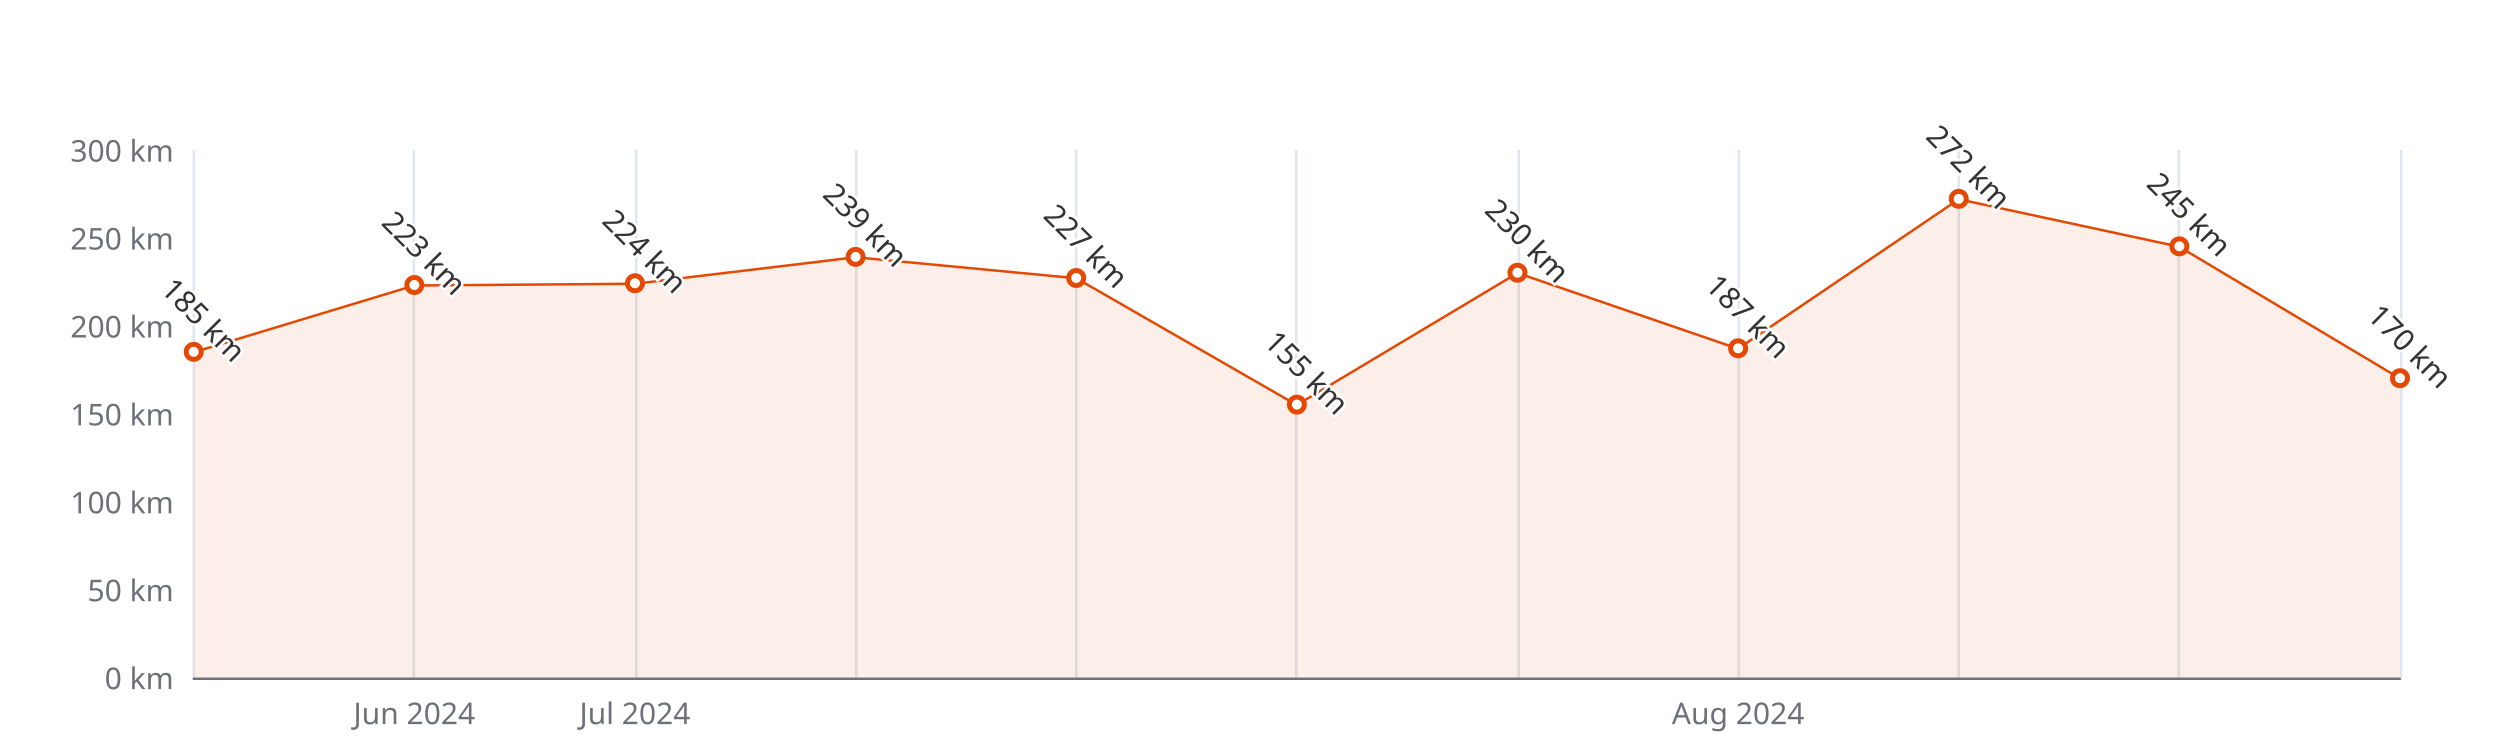
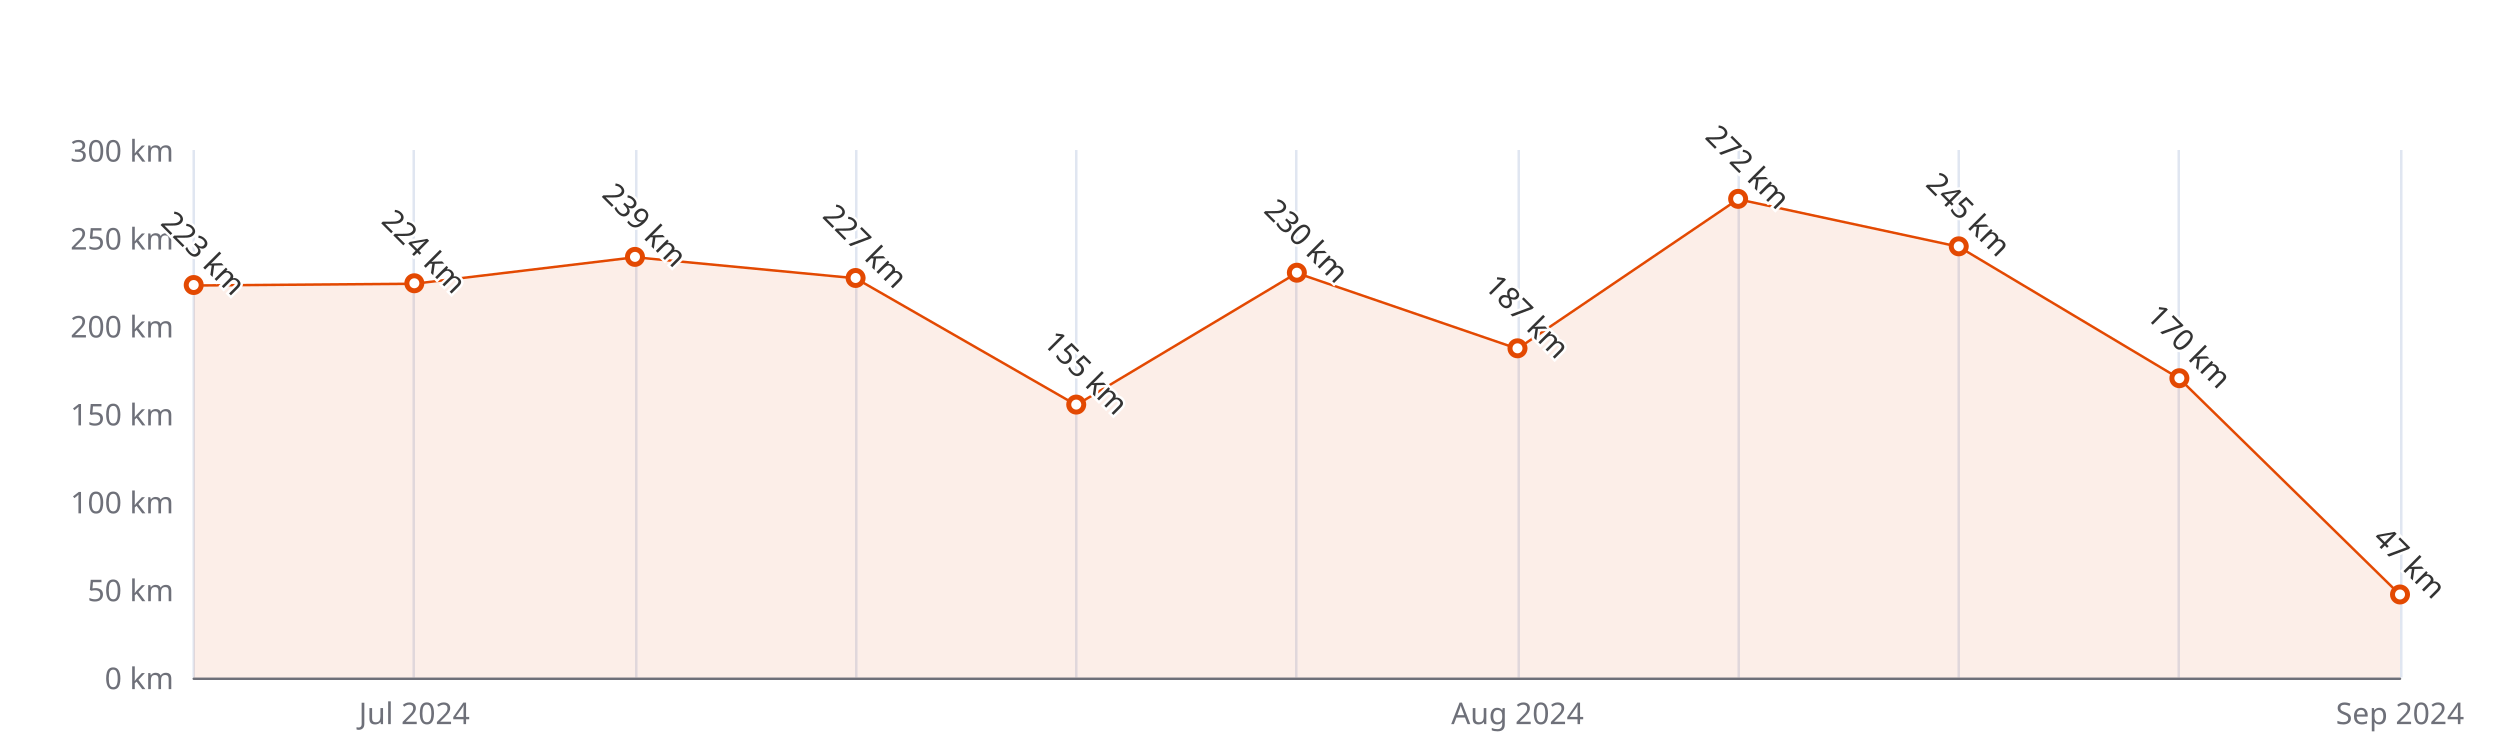
<svg xmlns="http://www.w3.org/2000/svg" width="1000" height="300" version="1.1" baseProfile="full" viewBox="0 0 1000 300">
  <rect width="1000" height="300" x="0" y="0" id="0" fill="#ffffff" />
  <path d="M77.5 60L77.5 271" fill="none" stroke="#E0E6F1" />
  <path d="M165.5 60L165.5 271" fill="none" stroke="#E0E6F1" />
  <path d="M254.5 60L254.5 271" fill="none" stroke="#E0E6F1" />
  <path d="M342.5 60L342.5 271" fill="none" stroke="#E0E6F1" />
  <path d="M430.5 60L430.5 271" fill="none" stroke="#E0E6F1" />
  <path d="M518.5 60L518.5 271" fill="none" stroke="#E0E6F1" />
  <path d="M607.5 60L607.5 271" fill="none" stroke="#E0E6F1" />
  <path d="M695.5 60L695.5 271" fill="none" stroke="#E0E6F1" />
  <path d="M783.5 60L783.5 271" fill="none" stroke="#E0E6F1" />
  <path d="M871.5 60L871.5 271" fill="none" stroke="#E0E6F1" />
  <path d="M960.5 60L960.5 271" fill="none" stroke="#E0E6F1" />
  <path d="M77.5 271.5L960 271.5" fill="none" stroke="#6E7079" stroke-linecap="round" />
  <text dominant-baseline="central" text-anchor="end" style="font-size:12px;font-family:sans-serif;" xml:space="preserve" transform="translate(69.48 271)" fill="#6E7079">0 km</text>
  <text dominant-baseline="central" text-anchor="end" style="font-size:12px;font-family:sans-serif;" xml:space="preserve" transform="translate(69.48 235.8333)" fill="#6E7079">50 km</text>
  <text dominant-baseline="central" text-anchor="end" style="font-size:12px;font-family:sans-serif;" xml:space="preserve" transform="translate(69.48 200.6667)" fill="#6E7079">100 km</text>
  <text dominant-baseline="central" text-anchor="end" style="font-size:12px;font-family:sans-serif;" xml:space="preserve" transform="translate(69.48 165.5)" fill="#6E7079">150 km</text>
  <text dominant-baseline="central" text-anchor="end" style="font-size:12px;font-family:sans-serif;" xml:space="preserve" transform="translate(69.48 130.3333)" fill="#6E7079">200 km</text>
  <text dominant-baseline="central" text-anchor="end" style="font-size:12px;font-family:sans-serif;" xml:space="preserve" transform="translate(69.48 95.1667)" fill="#6E7079">250 km</text>
  <text dominant-baseline="central" text-anchor="end" style="font-size:12px;font-family:sans-serif;" xml:space="preserve" transform="translate(69.48 60)" fill="#6E7079">300 km</text>
-   <text dominant-baseline="central" text-anchor="middle" style="font-size:12px;font-family:sans-serif;" xml:space="preserve" y="6" transform="translate(165.732 279)" fill="#6E7079">Jun 2024</text>
-   <text dominant-baseline="central" text-anchor="middle" style="font-size:12px;font-family:sans-serif;" xml:space="preserve" y="6" transform="translate(253.984 279)" fill="#6E7079">Jul 2024</text>
-   <text dominant-baseline="central" text-anchor="middle" style="font-size:12px;font-family:sans-serif;" xml:space="preserve" y="6" transform="translate(695.244 279)" fill="#6E7079">Aug 2024</text>
+   <text dominant-baseline="central" text-anchor="middle" style="font-size:12px;font-family:sans-serif;" xml:space="preserve" y="6" transform="translate(165.732 279)" fill="#6E7079">Jul 2024</text>
+   <text dominant-baseline="central" text-anchor="middle" style="font-size:12px;font-family:sans-serif;" xml:space="preserve" y="6" transform="translate(606.992 279)" fill="#6E7079">Aug 2024</text>
+   <text dominant-baseline="central" text-anchor="middle" style="font-size:12px;font-family:sans-serif;" xml:space="preserve" y="6" transform="translate(960 279)" fill="#6E7079">Sep 2024</text>
  <g clip-path="url(#zr5-c0)">
-     <path d="M77.5 140.9L165.7 114.2L254 113.5L342.2 102.9L430.5 111.3L518.7 162L607 109.2L695.2 139.5L783.5 79.7L871.7 98.7L960 151.4L960 271L871.7 271L783.5 271L695.2 271L607 271L518.7 271L430.5 271L342.2 271L254 271L165.7 271L77.5 271Z" fill="rgb(227,73,2)" fill-opacity="0.09" />
-     <path d="M77.5 140.9L165.7 114.2L254 113.5L342.2 102.9L430.5 111.3L518.7 162L607 109.2L695.2 139.5L783.5 79.7L871.7 98.7L960 151.4" fill="none" stroke="#E34902" stroke-linejoin="bevel" />
+     <path d="M77.5 114.2L165.7 113.5L254 102.9L342.2 111.3L430.5 162L518.7 109.2L607 139.5L695.2 79.7L783.5 98.7L871.7 151.4L960 237.9L960 271L871.7 271L783.5 271L695.2 271L607 271L518.7 271L430.5 271L342.2 271L254 271L165.7 271L77.5 271Z" fill="rgb(227,73,2)" fill-opacity="0.09" />
+     <path d="M77.5 114.2L165.7 113.5L254 102.9L342.2 111.3L430.5 162L518.7 109.2L607 139.5L695.2 79.7L783.5 98.7L871.7 151.4L960 237.9" fill="none" stroke="#E34902" stroke-linejoin="bevel" />
  </g>
-   <path d="M1 0A1 1 0 1 1 1 -0.1A1 1 0 0 1 1 0" transform="matrix(3,0,0,3,77.48,140.8833)" fill="#fff" stroke="#E34902" stroke-width="0.667" />
-   <path d="M1 0A1 1 0 1 1 1 -0.1A1 1 0 0 1 1 0" transform="matrix(3,0,0,3,165.732,114.1567)" fill="#fff" stroke="#E34902" stroke-width="0.667" />
-   <path d="M1 0A1 1 0 1 1 1 -0.1A1 1 0 0 1 1 0" transform="matrix(3,0,0,3,253.984,113.4533)" fill="#fff" stroke="#E34902" stroke-width="0.667" />
-   <path d="M1 0A1 1 0 1 1 1 -0.1A1 1 0 0 1 1 0" transform="matrix(3,0,0,3,342.236,102.9033)" fill="#fff" stroke="#E34902" stroke-width="0.667" />
-   <path d="M1 0A1 1 0 1 1 1 -0.1A1 1 0 0 1 1 0" transform="matrix(3,0,0,3,430.488,111.3433)" fill="#fff" stroke="#E34902" stroke-width="0.667" />
-   <path d="M1 0A1 1 0 1 1 1 -0.1A1 1 0 0 1 1 0" transform="matrix(3,0,0,3,518.74,161.9833)" fill="#fff" stroke="#E34902" stroke-width="0.667" />
-   <path d="M1 0A1 1 0 1 1 1 -0.1A1 1 0 0 1 1 0" transform="matrix(3,0,0,3,606.992,109.2333)" fill="#fff" stroke="#E34902" stroke-width="0.667" />
-   <path d="M1 0A1 1 0 1 1 1 -0.1A1 1 0 0 1 1 0" transform="matrix(3,0,0,3,695.244,139.4767)" fill="#fff" stroke="#E34902" stroke-width="0.667" />
-   <path d="M1 0A1 1 0 1 1 1 -0.1A1 1 0 0 1 1 0" transform="matrix(3,0,0,3,783.496,79.6933)" fill="#fff" stroke="#E34902" stroke-width="0.667" />
-   <path d="M1 0A1 1 0 1 1 1 -0.1A1 1 0 0 1 1 0" transform="matrix(3,0,0,3,871.748,98.6833)" fill="#fff" stroke="#E34902" stroke-width="0.667" />
-   <path d="M1 0A1 1 0 1 1 1 -0.1A1 1 0 0 1 1 0" transform="matrix(3,0,0,3,960,151.4333)" fill="#fff" stroke="#E34902" stroke-width="0.667" />
-   <text dominant-baseline="central" text-anchor="middle" style="font-size:12px;font-family:sans-serif;" xml:space="preserve" y="-6" transform="matrix(0.707,0.707,-0.707,0.707,77.48,131.8833)" fill="#333" stroke="rgb(255,255,255)" stroke-width="2" paint-order="stroke" stroke-miterlimit="2">185 km</text>
-   <text dominant-baseline="central" text-anchor="middle" style="font-size:12px;font-family:sans-serif;" xml:space="preserve" y="-6" transform="matrix(0.707,0.707,-0.707,0.707,165.732,105.1567)" fill="#333" stroke="rgb(255,255,255)" stroke-width="2" paint-order="stroke" stroke-miterlimit="2">223 km</text>
-   <text dominant-baseline="central" text-anchor="middle" style="font-size:12px;font-family:sans-serif;" xml:space="preserve" y="-6" transform="matrix(0.707,0.707,-0.707,0.707,253.984,104.4533)" fill="#333" stroke="rgb(255,255,255)" stroke-width="2" paint-order="stroke" stroke-miterlimit="2">224 km</text>
-   <text dominant-baseline="central" text-anchor="middle" style="font-size:12px;font-family:sans-serif;" xml:space="preserve" y="-6" transform="matrix(0.707,0.707,-0.707,0.707,342.236,93.9033)" fill="#333" stroke="rgb(255,255,255)" stroke-width="2" paint-order="stroke" stroke-miterlimit="2">239 km</text>
-   <text dominant-baseline="central" text-anchor="middle" style="font-size:12px;font-family:sans-serif;" xml:space="preserve" y="-6" transform="matrix(0.707,0.707,-0.707,0.707,430.488,102.3433)" fill="#333" stroke="rgb(255,255,255)" stroke-width="2" paint-order="stroke" stroke-miterlimit="2">227 km</text>
-   <text dominant-baseline="central" text-anchor="middle" style="font-size:12px;font-family:sans-serif;" xml:space="preserve" y="-6" transform="matrix(0.707,0.707,-0.707,0.707,518.74,152.9833)" fill="#333" stroke="rgb(255,255,255)" stroke-width="2" paint-order="stroke" stroke-miterlimit="2">155 km</text>
-   <text dominant-baseline="central" text-anchor="middle" style="font-size:12px;font-family:sans-serif;" xml:space="preserve" y="-6" transform="matrix(0.707,0.707,-0.707,0.707,606.992,100.2333)" fill="#333" stroke="rgb(255,255,255)" stroke-width="2" paint-order="stroke" stroke-miterlimit="2">230 km</text>
-   <text dominant-baseline="central" text-anchor="middle" style="font-size:12px;font-family:sans-serif;" xml:space="preserve" y="-6" transform="matrix(0.707,0.707,-0.707,0.707,695.244,130.4767)" fill="#333" stroke="rgb(255,255,255)" stroke-width="2" paint-order="stroke" stroke-miterlimit="2">187 km</text>
-   <text dominant-baseline="central" text-anchor="middle" style="font-size:12px;font-family:sans-serif;" xml:space="preserve" y="-6" transform="matrix(0.707,0.707,-0.707,0.707,783.496,70.6933)" fill="#333" stroke="rgb(255,255,255)" stroke-width="2" paint-order="stroke" stroke-miterlimit="2">272 km</text>
-   <text dominant-baseline="central" text-anchor="middle" style="font-size:12px;font-family:sans-serif;" xml:space="preserve" y="-6" transform="matrix(0.707,0.707,-0.707,0.707,871.748,89.6833)" fill="#333" stroke="rgb(255,255,255)" stroke-width="2" paint-order="stroke" stroke-miterlimit="2">245 km</text>
-   <text dominant-baseline="central" text-anchor="middle" style="font-size:12px;font-family:sans-serif;" xml:space="preserve" y="-6" transform="matrix(0.707,0.707,-0.707,0.707,960,142.4333)" fill="#333" stroke="rgb(255,255,255)" stroke-width="2" paint-order="stroke" stroke-miterlimit="2">170 km</text>
+   <path d="M1 0A1 1 0 1 1 1 -0.1A1 1 0 0 1 1 0" transform="matrix(3,0,0,3,77.48,114.1567)" fill="#fff" stroke="#E34902" stroke-width="0.667" />
+   <path d="M1 0A1 1 0 1 1 1 -0.1A1 1 0 0 1 1 0" transform="matrix(3,0,0,3,165.732,113.4533)" fill="#fff" stroke="#E34902" stroke-width="0.667" />
+   <path d="M1 0A1 1 0 1 1 1 -0.1A1 1 0 0 1 1 0" transform="matrix(3,0,0,3,253.984,102.9033)" fill="#fff" stroke="#E34902" stroke-width="0.667" />
+   <path d="M1 0A1 1 0 1 1 1 -0.1A1 1 0 0 1 1 0" transform="matrix(3,0,0,3,342.236,111.3433)" fill="#fff" stroke="#E34902" stroke-width="0.667" />
+   <path d="M1 0A1 1 0 1 1 1 -0.1A1 1 0 0 1 1 0" transform="matrix(3,0,0,3,430.488,161.9833)" fill="#fff" stroke="#E34902" stroke-width="0.667" />
+   <path d="M1 0A1 1 0 1 1 1 -0.1A1 1 0 0 1 1 0" transform="matrix(3,0,0,3,518.74,109.2333)" fill="#fff" stroke="#E34902" stroke-width="0.667" />
+   <path d="M1 0A1 1 0 1 1 1 -0.1A1 1 0 0 1 1 0" transform="matrix(3,0,0,3,606.992,139.4767)" fill="#fff" stroke="#E34902" stroke-width="0.667" />
+   <path d="M1 0A1 1 0 1 1 1 -0.1A1 1 0 0 1 1 0" transform="matrix(3,0,0,3,695.244,79.6933)" fill="#fff" stroke="#E34902" stroke-width="0.667" />
+   <path d="M1 0A1 1 0 1 1 1 -0.1A1 1 0 0 1 1 0" transform="matrix(3,0,0,3,783.496,98.6833)" fill="#fff" stroke="#E34902" stroke-width="0.667" />
+   <path d="M1 0A1 1 0 1 1 1 -0.1A1 1 0 0 1 1 0" transform="matrix(3,0,0,3,871.748,151.4333)" fill="#fff" stroke="#E34902" stroke-width="0.667" />
+   <path d="M1 0A1 1 0 1 1 1 -0.1A1 1 0 0 1 1 0" transform="matrix(3,0,0,3,960,237.9433)" fill="#fff" stroke="#E34902" stroke-width="0.667" />
+   <text dominant-baseline="central" text-anchor="middle" style="font-size:12px;font-family:sans-serif;" xml:space="preserve" y="-6" transform="matrix(0.707,0.707,-0.707,0.707,77.48,105.1567)" fill="#333" stroke="rgb(255,255,255)" stroke-width="2" paint-order="stroke" stroke-miterlimit="2">223 km</text>
+   <text dominant-baseline="central" text-anchor="middle" style="font-size:12px;font-family:sans-serif;" xml:space="preserve" y="-6" transform="matrix(0.707,0.707,-0.707,0.707,165.732,104.4533)" fill="#333" stroke="rgb(255,255,255)" stroke-width="2" paint-order="stroke" stroke-miterlimit="2">224 km</text>
+   <text dominant-baseline="central" text-anchor="middle" style="font-size:12px;font-family:sans-serif;" xml:space="preserve" y="-6" transform="matrix(0.707,0.707,-0.707,0.707,253.984,93.9033)" fill="#333" stroke="rgb(255,255,255)" stroke-width="2" paint-order="stroke" stroke-miterlimit="2">239 km</text>
+   <text dominant-baseline="central" text-anchor="middle" style="font-size:12px;font-family:sans-serif;" xml:space="preserve" y="-6" transform="matrix(0.707,0.707,-0.707,0.707,342.236,102.3433)" fill="#333" stroke="rgb(255,255,255)" stroke-width="2" paint-order="stroke" stroke-miterlimit="2">227 km</text>
+   <text dominant-baseline="central" text-anchor="middle" style="font-size:12px;font-family:sans-serif;" xml:space="preserve" y="-6" transform="matrix(0.707,0.707,-0.707,0.707,430.488,152.9833)" fill="#333" stroke="rgb(255,255,255)" stroke-width="2" paint-order="stroke" stroke-miterlimit="2">155 km</text>
+   <text dominant-baseline="central" text-anchor="middle" style="font-size:12px;font-family:sans-serif;" xml:space="preserve" y="-6" transform="matrix(0.707,0.707,-0.707,0.707,518.74,100.2333)" fill="#333" stroke="rgb(255,255,255)" stroke-width="2" paint-order="stroke" stroke-miterlimit="2">230 km</text>
+   <text dominant-baseline="central" text-anchor="middle" style="font-size:12px;font-family:sans-serif;" xml:space="preserve" y="-6" transform="matrix(0.707,0.707,-0.707,0.707,606.992,130.4767)" fill="#333" stroke="rgb(255,255,255)" stroke-width="2" paint-order="stroke" stroke-miterlimit="2">187 km</text>
+   <text dominant-baseline="central" text-anchor="middle" style="font-size:12px;font-family:sans-serif;" xml:space="preserve" y="-6" transform="matrix(0.707,0.707,-0.707,0.707,695.244,70.6933)" fill="#333" stroke="rgb(255,255,255)" stroke-width="2" paint-order="stroke" stroke-miterlimit="2">272 km</text>
+   <text dominant-baseline="central" text-anchor="middle" style="font-size:12px;font-family:sans-serif;" xml:space="preserve" y="-6" transform="matrix(0.707,0.707,-0.707,0.707,783.496,89.6833)" fill="#333" stroke="rgb(255,255,255)" stroke-width="2" paint-order="stroke" stroke-miterlimit="2">245 km</text>
+   <text dominant-baseline="central" text-anchor="middle" style="font-size:12px;font-family:sans-serif;" xml:space="preserve" y="-6" transform="matrix(0.707,0.707,-0.707,0.707,871.748,142.4333)" fill="#333" stroke="rgb(255,255,255)" stroke-width="2" paint-order="stroke" stroke-miterlimit="2">170 km</text>
+   <text dominant-baseline="central" text-anchor="middle" style="font-size:12px;font-family:sans-serif;" xml:space="preserve" y="-6" transform="matrix(0.707,0.707,-0.707,0.707,960,228.9433)" fill="#333" stroke="rgb(255,255,255)" stroke-width="2" paint-order="stroke" stroke-miterlimit="2">47 km</text>
  <defs>
    <clipPath id="zr5-c0">
      <path d="M76 59.5l884 0l0 212l-884 0Z" fill="#000" />
    </clipPath>
  </defs>
</svg>
